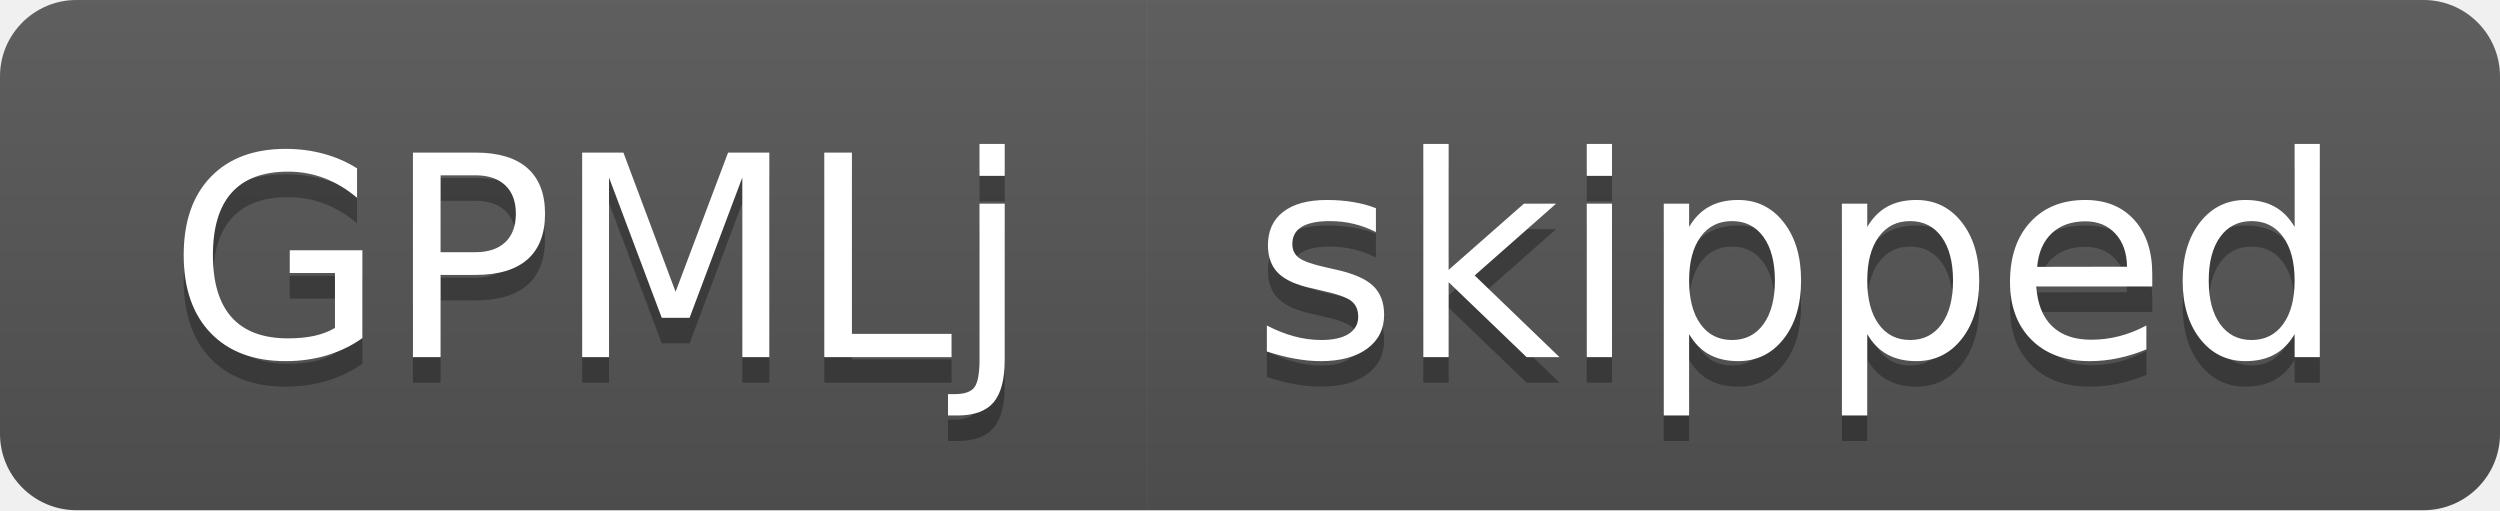
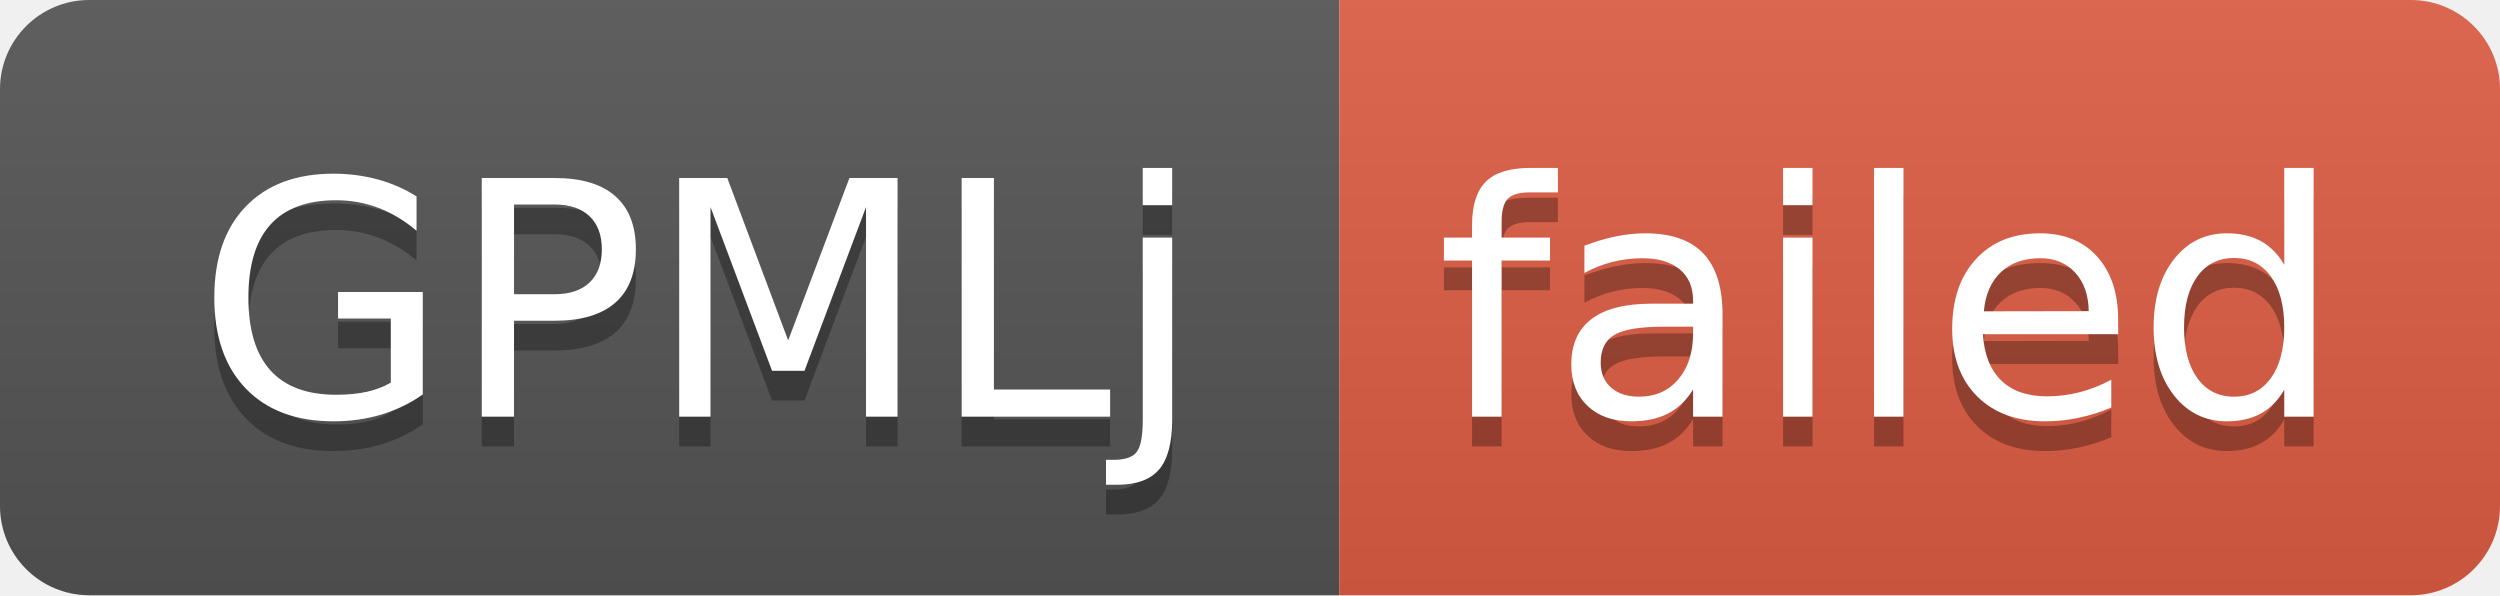
- <svg xmlns="http://www.w3.org/2000/svg" width="98" height="20" role="img" aria-label="GPMLj: skipped">
+ <svg xmlns="http://www.w3.org/2000/svg" width="84" height="20" role="img" aria-label="GPMLj: failed">
  <linearGradient id="s" x2="0" y2="100%">
    <stop offset="0" stop-color="#bbb" stop-opacity=".1" />
    <stop offset="1" stop-opacity=".1" />
  </linearGradient>
  <clipPath id="r">
-     <rect width="98" height="20" rx="3" fill="#fff" />
+     <rect width="84" height="20" rx="3" fill="#fff" />
  </clipPath>
  <g clip-path="url(#r)">
    <rect width="45" height="20" fill="#555" />
-     <rect x="45" width="53" height="20" fill="#555" />
-     <rect width="98" height="20" fill="url(#s)" />
+     <rect x="45" width="39" height="20" fill="#e05d44" />
+     <rect width="84" height="20" fill="url(#s)" />
  </g>
  <g fill="#fff" text-anchor="middle" font-family="Verdana,Geneva,DejaVu Sans,sans-serif" text-rendering="geometricPrecision" font-size="110">
    <text aria-hidden="true" x="235" y="150" fill="#010101" fill-opacity=".3" transform="scale(.1)" textLength="350">GPMLj</text>
    <text x="235" y="140" transform="scale(.1)" fill="#fff" textLength="350">GPMLj</text>
-     <text aria-hidden="true" x="705" y="150" fill="#010101" fill-opacity=".3" transform="scale(.1)" textLength="430">skipped</text>
-     <text x="705" y="140" transform="scale(.1)" fill="#fff" textLength="430">skipped</text>
+     <text aria-hidden="true" x="635" y="150" fill="#010101" fill-opacity=".3" transform="scale(.1)" textLength="290">failed</text>
+     <text x="635" y="140" transform="scale(.1)" fill="#fff" textLength="290">failed</text>
  </g>
</svg>
